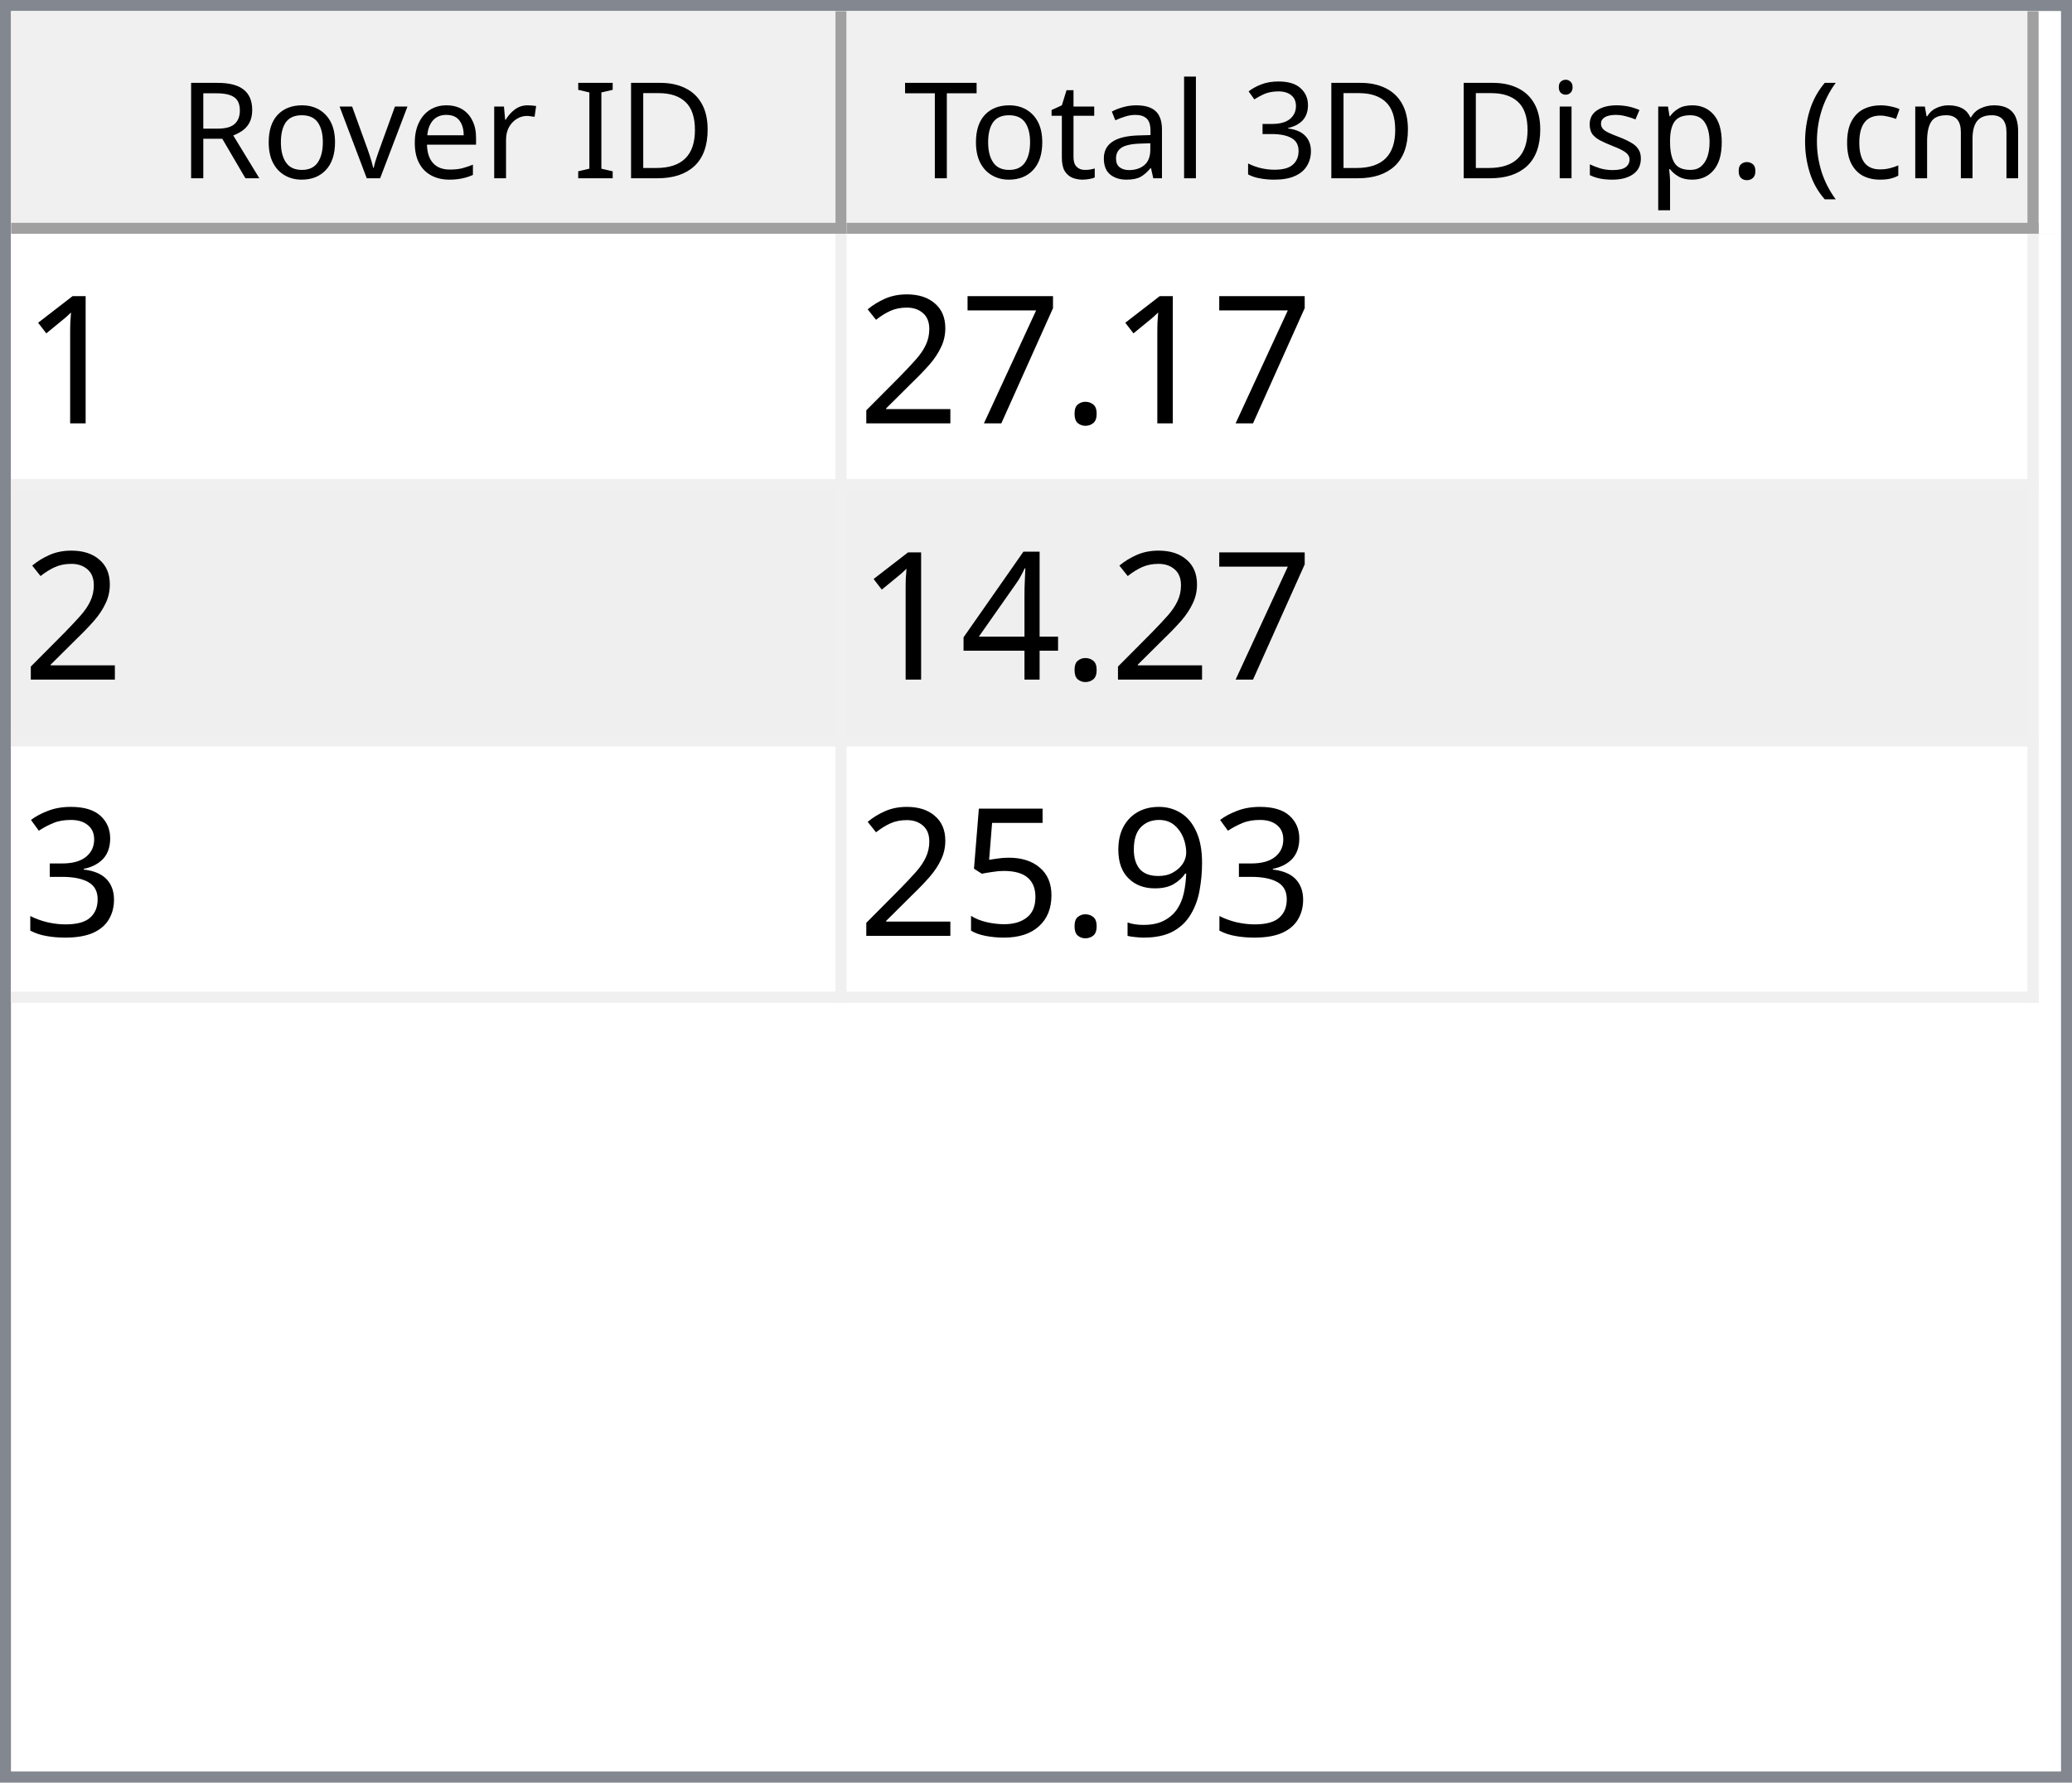
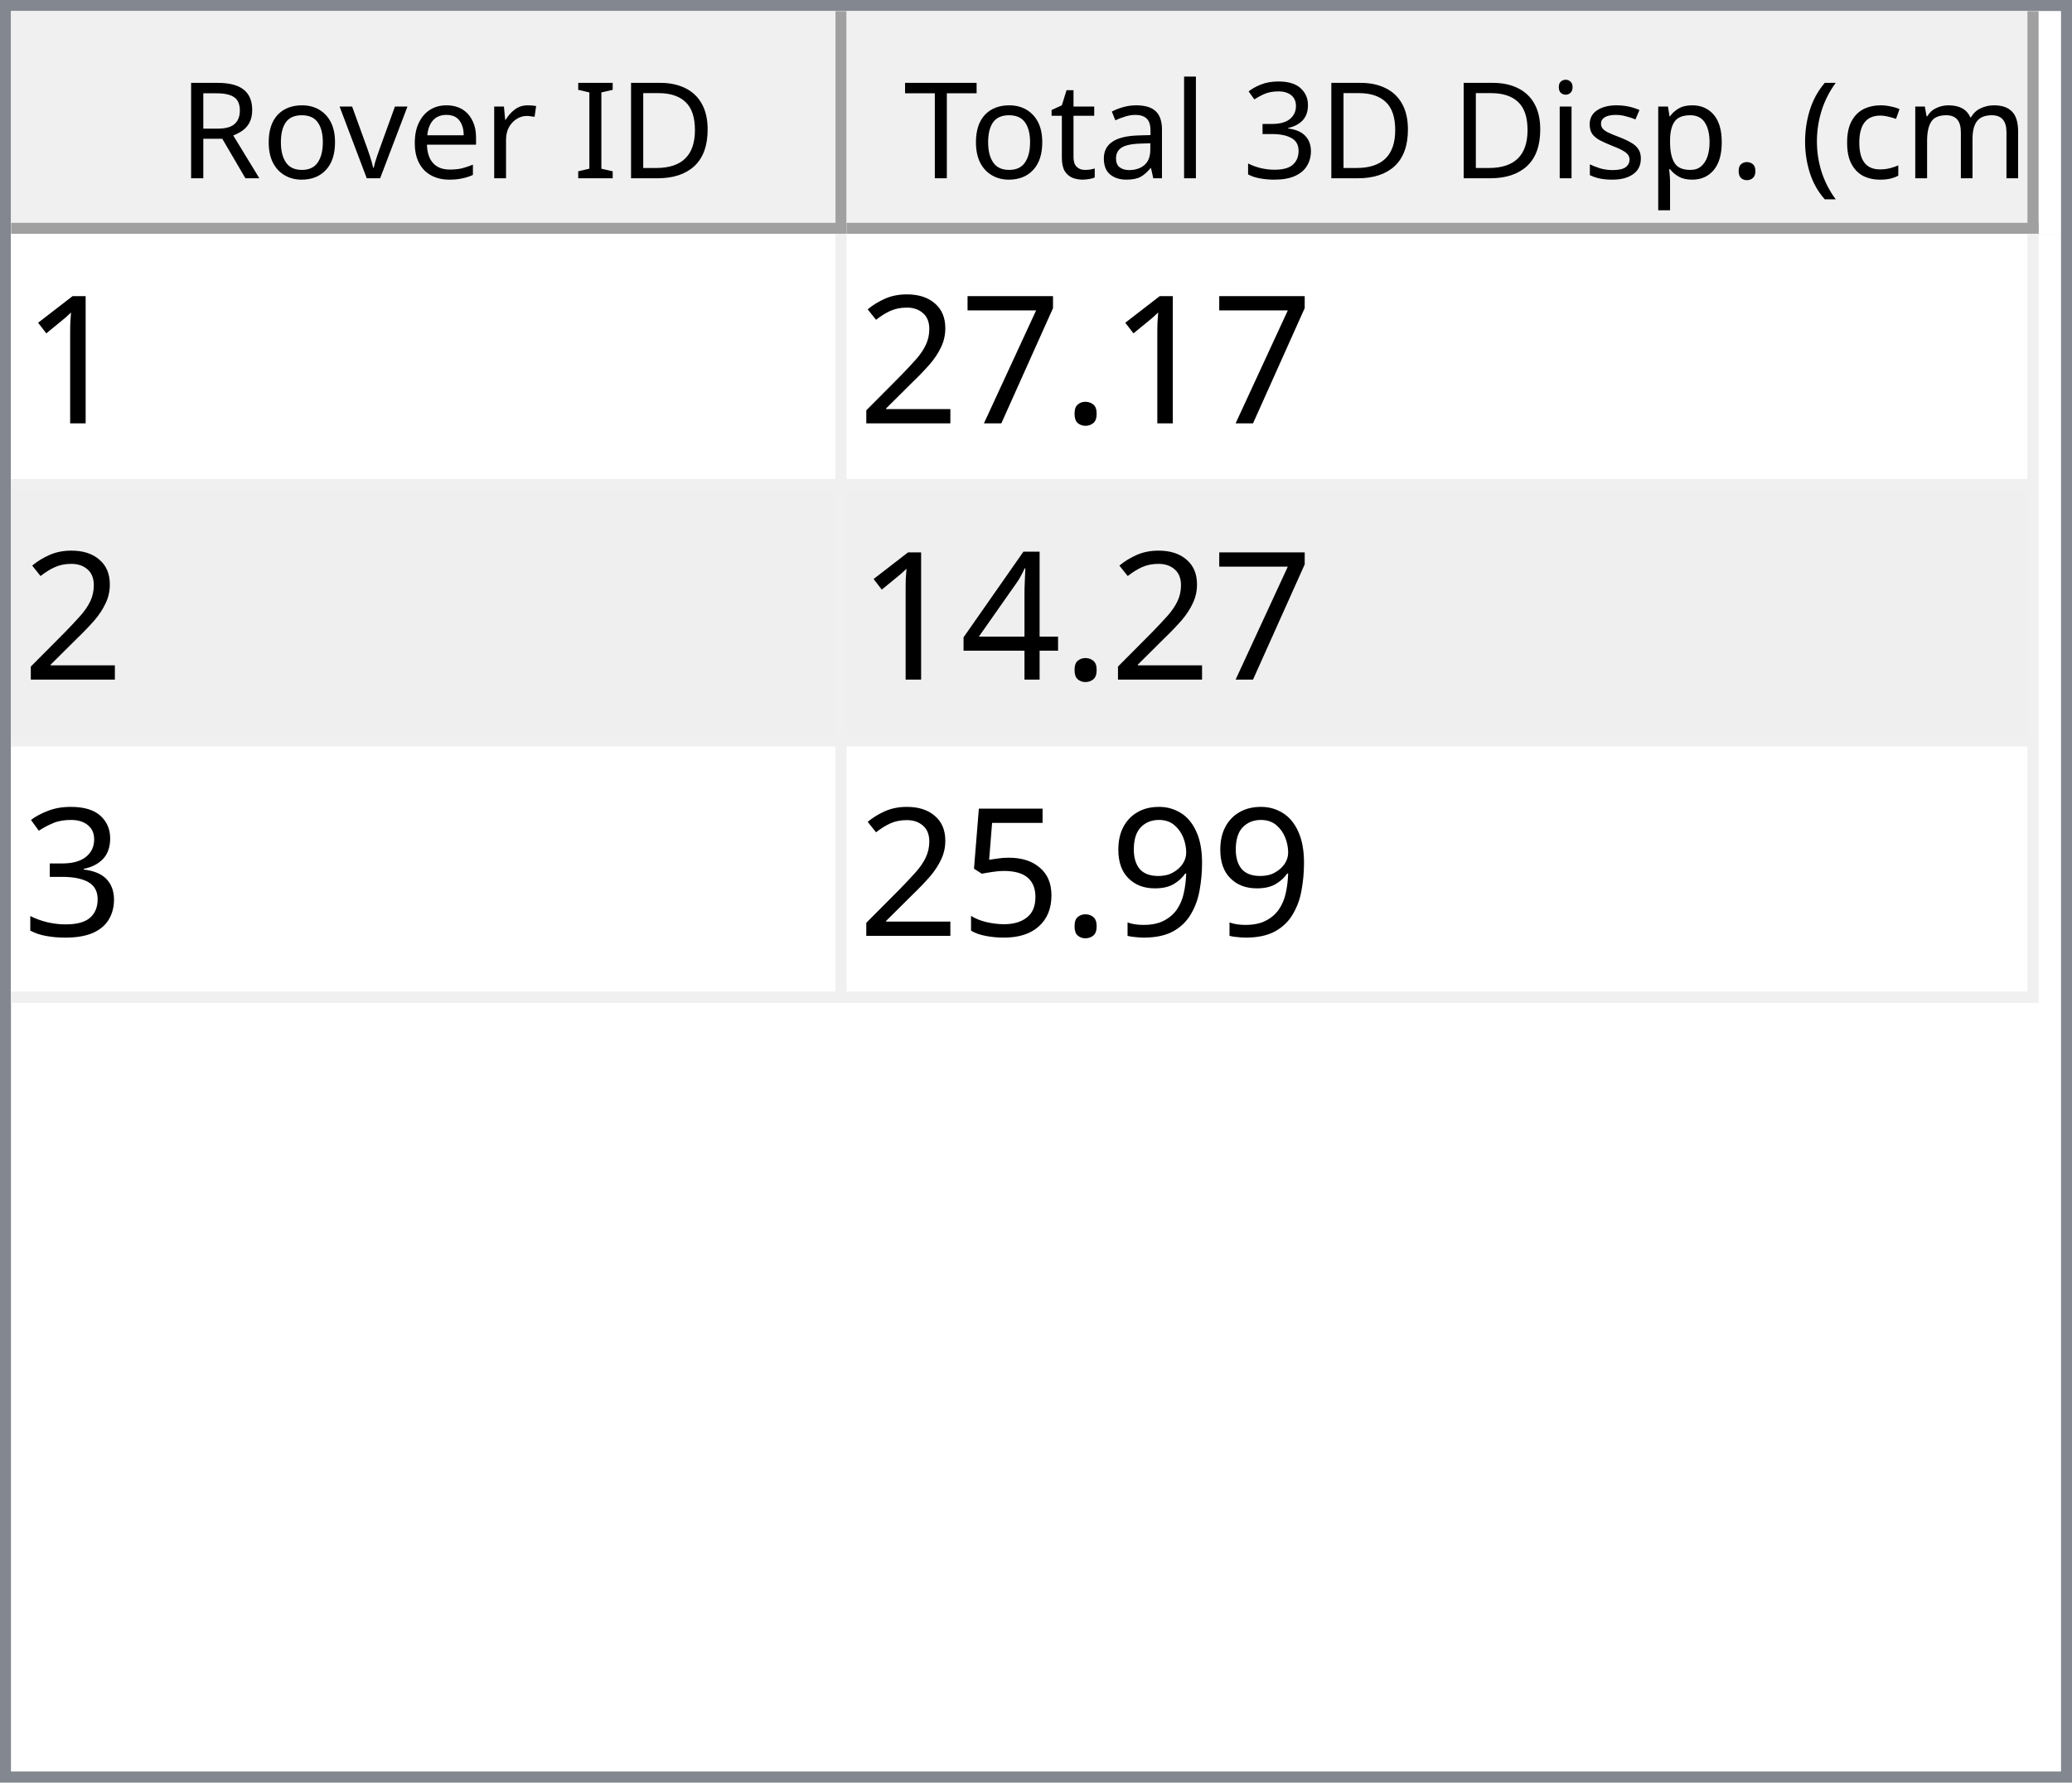
<svg xmlns="http://www.w3.org/2000/svg" style="fill-opacity:1; color-rendering:auto; color-interpolation:auto; text-rendering:auto; stroke:black; stroke-linecap:square; stroke-miterlimit:10; shape-rendering:auto; stroke-opacity:1; fill:black; stroke-dasharray:none; font-weight:normal; stroke-width:1; font-family:'Dialog'; font-style:normal; stroke-linejoin:miter; font-size:12px; stroke-dashoffset:0; image-rendering:auto;" width="186" height="160">
  <defs id="genericDefs" />
  <g>
    <defs id="defs1">
      <clipPath clipPathUnits="userSpaceOnUse" id="clipPath1">
        <path d="M0 0 L186 0 L186 160 L0 160 L0 0 Z" />
      </clipPath>
      <clipPath clipPathUnits="userSpaceOnUse" id="clipPath2">
        <path d="M0 0 L0 160 L186 160 L186 0 Z" />
      </clipPath>
      <clipPath clipPathUnits="userSpaceOnUse" id="clipPath3">
        <path d="M0 0 L0 20 L184 20 L184 0 Z" />
      </clipPath>
      <clipPath clipPathUnits="userSpaceOnUse" id="clipPath4">
        <path d="M0 0 L0 20 L75 20 L75 0 Z" />
      </clipPath>
      <clipPath clipPathUnits="userSpaceOnUse" id="clipPath5">
        <path d="M1 1 L1 19 L74 19 L74 1 Z" />
      </clipPath>
      <clipPath clipPathUnits="userSpaceOnUse" id="clipPath6">
        <path d="M0 0 L0 18 L73 18 L73 0 Z" />
      </clipPath>
      <clipPath clipPathUnits="userSpaceOnUse" id="clipPath7">
        <path d="M-0.5 -0.5 L-0.5 19.5 L74.5 19.5 L74.5 -0.5 Z" />
      </clipPath>
      <clipPath clipPathUnits="userSpaceOnUse" id="clipPath8">
        <path d="M0 0 L0 20 L107 20 L107 0 Z" />
      </clipPath>
      <clipPath clipPathUnits="userSpaceOnUse" id="clipPath9">
        <path d="M1 1 L1 19 L106 19 L106 1 Z" />
      </clipPath>
      <clipPath clipPathUnits="userSpaceOnUse" id="clipPath10">
        <path d="M0 0 L0 18 L105 18 L105 0 Z" />
      </clipPath>
      <clipPath clipPathUnits="userSpaceOnUse" id="clipPath11">
        <path d="M-0.5 -0.5 L-0.5 19.5 L106.5 19.5 L106.5 -0.5 Z" />
      </clipPath>
      <clipPath clipPathUnits="userSpaceOnUse" id="clipPath12">
        <path d="M0 0 L0 138 L184 138 L184 0 Z" />
      </clipPath>
      <clipPath clipPathUnits="userSpaceOnUse" id="clipPath13">
        <path d="M0 0 L0 69 L182 69 L182 0 Z" />
      </clipPath>
      <clipPath clipPathUnits="userSpaceOnUse" id="clipPath14">
        <path d="M-0.5 -0.5 L-0.5 68.5 L181.5 68.5 L181.5 -0.5 Z" />
      </clipPath>
      <clipPath clipPathUnits="userSpaceOnUse" id="clipPath15">
        <path d="M0 0 L0 22 L74 22 L74 0 Z" />
      </clipPath>
      <clipPath clipPathUnits="userSpaceOnUse" id="clipPath16">
        <path d="M0 0 L0 22 L106 22 L106 0 Z" />
      </clipPath>
      <font horiz-adv-x="64.551" id="font1">
        <font-face ascent="107.91" descent="25.098" units-per-em="100" style="font-style:normal; font-family:Segoe UI; font-weight:normal;" />
        <missing-glyph horiz-adv-x="64.551" d="M8.109 0 L8.109 68.266 L56.453 68.266 L56.453 0 L8.109 0 ZM15.328 7.234 L49.219 7.234 L49.219 61.031 L15.328 61.031 L15.328 7.234 Z" />
        <glyph unicode="D" horiz-adv-x="70.117" d="M9.188 0 L9.188 70.016 L28.516 70.016 Q65.531 70.016 65.531 35.891 Q65.531 19.672 55.25 9.836 Q44.969 0 27.734 0 L9.188 0 ZM17.391 62.594 L17.391 7.422 L27.828 7.422 Q41.609 7.422 49.273 14.797 Q56.938 22.172 56.938 35.688 Q56.938 62.594 28.328 62.594 L17.391 62.594 Z" />
        <glyph unicode="I" horiz-adv-x="26.611" d="M17.391 0 L9.188 0 L9.188 70.016 L17.391 70.016 L17.391 0 Z" />
        <glyph unicode=" " horiz-adv-x="27.393" d="" />
        <glyph unicode="r" horiz-adv-x="34.766" d="M34.188 41.891 Q32.078 43.5 28.125 43.5 Q23 43.5 19.555 38.672 Q16.109 33.844 16.109 25.484 L16.109 0 L8.109 0 L8.109 50 L16.109 50 L16.109 39.703 L16.312 39.703 Q18.016 44.969 21.531 47.922 Q25.047 50.875 29.391 50.875 Q32.516 50.875 34.188 50.203 L34.188 41.891 Z" />
        <glyph unicode="e" horiz-adv-x="52.295" d="M48.297 23 L12.984 23 Q13.188 14.656 17.484 10.109 Q21.781 5.562 29.297 5.562 Q37.75 5.562 44.828 11.141 L44.828 3.609 Q38.234 -1.172 27.391 -1.172 Q16.797 -1.172 10.742 5.641 Q4.688 12.453 4.688 24.812 Q4.688 36.469 11.305 43.82 Q17.922 51.172 27.734 51.172 Q37.547 51.172 42.922 44.828 Q48.297 38.484 48.297 27.203 L48.297 23 ZM40.094 29.781 Q40.047 36.719 36.75 40.578 Q33.453 44.438 27.594 44.438 Q21.922 44.438 17.969 40.383 Q14.016 36.328 13.094 29.781 L40.094 29.781 Z" />
        <glyph unicode="v" horiz-adv-x="47.9" d="M47.406 50 L27.484 0 L19.625 0 L0.688 50 L9.469 50 L22.172 13.672 Q23.578 9.672 23.922 6.688 L24.125 6.688 Q24.609 10.453 25.688 13.484 L38.969 50 L47.406 50 Z" />
        <glyph unicode="o" horiz-adv-x="58.594" d="M29 -1.172 Q17.922 -1.172 11.305 5.836 Q4.688 12.844 4.688 24.422 Q4.688 37.016 11.57 44.094 Q18.453 51.172 30.172 51.172 Q41.359 51.172 47.633 44.289 Q53.906 37.406 53.906 25.203 Q53.906 13.234 47.141 6.031 Q40.375 -1.172 29 -1.172 ZM29.594 44.438 Q21.875 44.438 17.383 39.188 Q12.891 33.938 12.891 24.703 Q12.891 15.828 17.43 10.695 Q21.969 5.562 29.594 5.562 Q37.359 5.562 41.531 10.594 Q45.703 15.625 45.703 24.906 Q45.703 34.281 41.531 39.359 Q37.359 44.438 29.594 44.438 Z" />
        <glyph unicode="R" horiz-adv-x="59.814" d="M59.375 0 L49.609 0 L37.891 19.625 Q36.281 22.359 34.766 24.289 Q33.25 26.219 31.664 27.438 Q30.078 28.656 28.25 29.219 Q26.422 29.781 24.125 29.781 L17.391 29.781 L17.391 0 L9.188 0 L9.188 70.016 L30.078 70.016 Q34.672 70.016 38.555 68.867 Q42.438 67.719 45.289 65.375 Q48.141 63.031 49.758 59.547 Q51.375 56.062 51.375 51.375 Q51.375 47.703 50.273 44.656 Q49.172 41.609 47.148 39.211 Q45.125 36.812 42.266 35.133 Q39.406 33.453 35.844 32.516 L35.844 32.328 Q37.594 31.547 38.891 30.547 Q40.188 29.547 41.359 28.18 Q42.531 26.812 43.68 25.078 Q44.828 23.344 46.234 21.047 L59.375 0 ZM17.391 62.594 L17.391 37.203 L28.516 37.203 Q31.594 37.203 34.203 38.133 Q36.812 39.062 38.719 40.797 Q40.625 42.531 41.703 45.047 Q42.781 47.562 42.781 50.688 Q42.781 56.297 39.141 59.445 Q35.5 62.594 28.609 62.594 L17.391 62.594 Z" />
        <glyph unicode=")" horiz-adv-x="30.176" d="M8.297 -15.922 L1.172 -15.922 Q16.406 2.344 16.406 26.812 Q16.406 51.469 1.078 70.016 L8.297 70.016 Q23.531 52.156 23.531 26.703 Q23.531 1.375 8.297 -15.922 Z" />
        <glyph unicode="m" horiz-adv-x="86.133" d="M79.109 0 L71.094 0 L71.094 28.719 Q71.094 37.016 68.531 40.727 Q65.969 44.438 59.906 44.438 Q54.781 44.438 51.195 39.75 Q47.609 35.062 47.609 28.516 L47.609 0 L39.594 0 L39.594 29.688 Q39.594 44.438 28.219 44.438 Q22.953 44.438 19.531 40.016 Q16.109 35.594 16.109 28.516 L16.109 0 L8.109 0 L8.109 50 L16.109 50 L16.109 42.094 L16.312 42.094 Q21.625 51.172 31.844 51.172 Q36.969 51.172 40.773 48.312 Q44.578 45.453 46 40.828 Q51.562 51.172 62.594 51.172 Q79.109 51.172 79.109 30.812 L79.109 0 Z" />
        <glyph unicode="c" horiz-adv-x="46.191" d="M42.188 2.297 Q36.422 -1.172 28.516 -1.172 Q17.828 -1.172 11.258 5.789 Q4.688 12.75 4.688 23.828 Q4.688 36.188 11.766 43.68 Q18.844 51.172 30.672 51.172 Q37.25 51.172 42.281 48.734 L42.281 40.531 Q36.719 44.438 30.375 44.438 Q22.703 44.438 17.797 38.945 Q12.891 33.453 12.891 24.516 Q12.891 15.719 17.508 10.641 Q22.125 5.562 29.891 5.562 Q36.422 5.562 42.188 9.906 L42.188 2.297 Z" />
        <glyph unicode="(" horiz-adv-x="30.176" d="M29.109 -15.922 L21.969 -15.922 Q6.844 1.375 6.844 26.703 Q6.844 52.156 21.969 70.016 L29.203 70.016 Q13.875 51.469 13.875 26.812 Q13.875 2.344 29.109 -15.922 Z" />
        <glyph unicode="." horiz-adv-x="21.68" d="M10.891 -1.078 Q8.641 -1.078 7.055 0.539 Q5.469 2.156 5.469 4.391 Q5.469 6.641 7.055 8.273 Q8.641 9.906 10.891 9.906 Q13.188 9.906 14.797 8.273 Q16.406 6.641 16.406 4.391 Q16.406 2.156 14.797 0.539 Q13.188 -1.078 10.891 -1.078 Z" />
        <glyph unicode="p" horiz-adv-x="58.789" d="M16.312 7.234 L16.109 7.234 L16.109 -23 L8.109 -23 L8.109 50 L16.109 50 L16.109 41.219 L16.312 41.219 Q22.219 51.172 33.594 51.172 Q43.266 51.172 48.688 44.461 Q54.109 37.75 54.109 26.469 Q54.109 13.922 48 6.375 Q41.891 -1.172 31.297 -1.172 Q21.578 -1.172 16.312 7.234 ZM16.109 27.391 L16.109 20.406 Q16.109 14.203 20.141 9.883 Q24.172 5.562 30.375 5.562 Q37.641 5.562 41.773 11.133 Q45.906 16.703 45.906 26.609 Q45.906 34.969 42.047 39.703 Q38.188 44.438 31.594 44.438 Q24.609 44.438 20.359 39.578 Q16.109 34.719 16.109 27.391 Z" />
        <glyph unicode="s" horiz-adv-x="42.432" d="M5.078 1.812 L5.078 10.406 Q11.625 5.562 19.484 5.562 Q30.031 5.562 30.031 12.594 Q30.031 14.594 29.125 15.992 Q28.219 17.391 26.68 18.461 Q25.141 19.531 23.07 20.383 Q21 21.234 18.609 22.172 Q15.281 23.484 12.766 24.828 Q10.25 26.172 8.57 27.859 Q6.891 29.547 6.031 31.695 Q5.172 33.844 5.172 36.719 Q5.172 40.234 6.789 42.945 Q8.406 45.656 11.086 47.484 Q13.766 49.312 17.211 50.242 Q20.656 51.172 24.312 51.172 Q30.812 51.172 35.938 48.922 L35.938 40.828 Q30.422 44.438 23.25 44.438 Q21 44.438 19.195 43.922 Q17.391 43.406 16.094 42.477 Q14.797 41.547 14.086 40.258 Q13.375 38.969 13.375 37.406 Q13.375 35.453 14.086 34.133 Q14.797 32.812 16.164 31.789 Q17.531 30.766 19.484 29.938 Q21.438 29.109 23.922 28.125 Q27.25 26.859 29.883 25.516 Q32.516 24.172 34.375 22.484 Q36.234 20.797 37.234 18.602 Q38.234 16.406 38.234 13.375 Q38.234 9.672 36.602 6.938 Q34.969 4.203 32.234 2.398 Q29.5 0.594 25.93 -0.289 Q22.359 -1.172 18.453 -1.172 Q10.75 -1.172 5.078 1.812 Z" />
        <glyph unicode="i" horiz-adv-x="24.219" d="M12.203 62.703 Q10.062 62.703 8.547 64.164 Q7.031 65.625 7.031 67.875 Q7.031 70.125 8.547 71.609 Q10.062 73.094 12.203 73.094 Q14.406 73.094 15.945 71.609 Q17.484 70.125 17.484 67.875 Q17.484 65.719 15.945 64.211 Q14.406 62.703 12.203 62.703 ZM16.109 0 L8.109 0 L8.109 50 L16.109 50 L16.109 0 Z" />
        <glyph unicode="3" horiz-adv-x="53.906" d="M46.531 19.828 Q46.531 15.094 44.75 11.211 Q42.969 7.328 39.719 4.57 Q36.469 1.812 31.93 0.297 Q27.391 -1.219 21.922 -1.219 Q11.922 -1.219 6 2.594 L6 11.188 Q13.094 5.609 22.219 5.609 Q25.875 5.609 28.828 6.539 Q31.781 7.469 33.906 9.227 Q36.031 10.984 37.18 13.477 Q38.328 15.969 38.328 19.094 Q38.328 32.812 18.797 32.812 L12.984 32.812 L12.984 39.594 L18.5 39.594 Q35.797 39.594 35.797 52.484 Q35.797 64.406 22.609 64.406 Q15.188 64.406 8.688 59.422 L8.688 67.188 Q15.375 71.188 24.609 71.188 Q29 71.188 32.57 69.969 Q36.141 68.75 38.68 66.555 Q41.219 64.359 42.609 61.281 Q44 58.203 44 54.5 Q44 40.672 30.031 36.719 L30.031 36.531 Q33.594 36.141 36.625 34.797 Q39.656 33.453 41.852 31.305 Q44.047 29.156 45.289 26.25 Q46.531 23.344 46.531 19.828 Z" />
        <glyph unicode="l" horiz-adv-x="24.219" d="M16.109 0 L8.109 0 L8.109 74.031 L16.109 74.031 L16.109 0 Z" />
        <glyph unicode="a" horiz-adv-x="50.879" d="M43.891 0 L35.891 0 L35.891 7.812 L35.688 7.812 Q30.469 -1.172 20.312 -1.172 Q12.844 -1.172 8.617 2.781 Q4.391 6.734 4.391 13.281 Q4.391 27.297 20.906 29.594 L35.891 31.688 Q35.891 44.438 25.594 44.438 Q16.547 44.438 9.281 38.281 L9.281 46.484 Q16.656 51.172 26.266 51.172 Q43.891 51.172 43.891 32.516 L43.891 0 ZM35.891 25.297 L23.828 23.641 Q18.266 22.859 15.43 20.875 Q12.594 18.891 12.594 13.875 Q12.594 10.203 15.211 7.883 Q17.828 5.562 22.172 5.562 Q28.125 5.562 32.008 9.742 Q35.891 13.922 35.891 20.312 L35.891 25.297 Z" />
        <glyph unicode="t" horiz-adv-x="33.887" d="M31.297 0.484 Q28.469 -1.078 23.828 -1.078 Q10.688 -1.078 10.688 13.578 L10.688 43.172 L2.094 43.172 L2.094 50 L10.688 50 L10.688 62.203 L18.703 64.797 L18.703 50 L31.297 50 L31.297 43.172 L18.703 43.172 L18.703 14.984 Q18.703 9.969 20.414 7.82 Q22.125 5.672 26.078 5.672 Q29.109 5.672 31.297 7.328 L31.297 0.484 Z" />
        <glyph unicode="T" horiz-adv-x="52.393" d="M50.594 62.594 L30.375 62.594 L30.375 0 L22.172 0 L22.172 62.594 L2 62.594 L2 70.016 L50.594 70.016 L50.594 62.594 Z" />
      </font>
      <font horiz-adv-x="75.0" id="font2">
        <font-face ascent="100.537" descent="21.973" units-per-em="100" style="font-style:normal; font-family:sans-serif; font-weight:normal;" />
        <missing-glyph horiz-adv-x="75.0" d="M12.5 0 L12.5 62.5 L62.5 62.5 L62.5 0 L12.5 0 ZM14.062 1.562 L60.938 1.562 L60.938 60.938 L14.062 60.938 L14.062 1.562 Z" />
        <glyph unicode="1" horiz-adv-x="55.615" d="M37.25 0 L28.469 0 L28.469 56 Q25.297 52.984 20.141 49.953 Q14.984 46.922 10.891 45.406 L10.891 53.906 Q18.266 57.375 23.781 62.305 Q29.297 67.234 31.594 71.875 L37.25 71.875 L37.25 0 Z" />
        <glyph unicode="." horiz-adv-x="27.783" d="M9.078 0 L9.078 10.016 L19.094 10.016 L19.094 0 L9.078 0 Z" />
        <glyph unicode="7" horiz-adv-x="55.615" d="M4.734 62.203 L4.734 70.656 L51.078 70.656 L51.078 63.812 Q44.234 56.547 37.523 44.484 Q30.812 32.422 27.156 19.672 Q24.516 10.688 23.781 0 L14.75 0 Q14.891 8.453 18.062 20.414 Q21.234 32.375 27.172 43.484 Q33.109 54.594 39.797 62.203 L4.734 62.203 Z" />
        <glyph unicode="2" horiz-adv-x="55.615" d="M50.344 8.453 L50.344 0 L3.031 0 Q2.938 3.172 4.047 6.109 Q5.859 10.938 9.836 15.625 Q13.812 20.312 21.344 26.469 Q33.016 36.031 37.117 41.625 Q41.219 47.219 41.219 52.203 Q41.219 57.422 37.477 61.008 Q33.734 64.594 27.734 64.594 Q21.391 64.594 17.578 60.789 Q13.766 56.984 13.719 50.25 L4.688 51.172 Q5.609 61.281 11.664 66.578 Q17.719 71.875 27.938 71.875 Q38.234 71.875 44.242 66.164 Q50.25 60.453 50.25 52 Q50.25 47.703 48.492 43.555 Q46.734 39.406 42.656 34.812 Q38.578 30.219 29.109 22.219 Q21.188 15.578 18.945 13.211 Q16.703 10.844 15.234 8.453 L50.344 8.453 Z" />
        <glyph unicode="4" horiz-adv-x="55.615" d="M32.328 0 L32.328 17.141 L1.266 17.141 L1.266 25.203 L33.938 71.578 L41.109 71.578 L41.109 25.203 L50.781 25.203 L50.781 17.141 L41.109 17.141 L41.109 0 L32.328 0 ZM32.328 25.203 L32.328 57.469 L9.906 25.203 L32.328 25.203 Z" />
        <glyph unicode="3" horiz-adv-x="55.615" d="M4.203 18.891 L12.984 20.062 Q14.5 12.594 18.141 9.297 Q21.781 6 27 6 Q33.203 6 37.477 10.297 Q41.75 14.594 41.75 20.953 Q41.75 27 37.797 30.93 Q33.844 34.859 27.734 34.859 Q25.25 34.859 21.531 33.891 L22.516 41.609 Q23.391 41.5 23.922 41.5 Q29.547 41.5 34.039 44.43 Q38.531 47.359 38.531 53.469 Q38.531 58.297 35.258 61.477 Q31.984 64.656 26.812 64.656 Q21.688 64.656 18.266 61.43 Q14.844 58.203 13.875 51.766 L5.078 53.328 Q6.688 62.156 12.398 67.016 Q18.109 71.875 26.609 71.875 Q32.469 71.875 37.398 69.359 Q42.328 66.844 44.945 62.5 Q47.562 58.156 47.562 53.266 Q47.562 48.641 45.07 44.828 Q42.578 41.016 37.703 38.766 Q44.047 37.312 47.562 32.695 Q51.078 28.078 51.078 21.141 Q51.078 11.766 44.242 5.25 Q37.406 -1.266 26.953 -1.266 Q17.531 -1.266 11.305 4.352 Q5.078 9.969 4.203 18.891 Z" />
        <glyph unicode="9" horiz-adv-x="55.615" d="M5.469 16.547 L13.922 17.328 Q14.984 11.375 18.016 8.688 Q21.047 6 25.781 6 Q29.828 6 32.883 7.859 Q35.938 9.719 37.891 12.82 Q39.844 15.922 41.164 21.195 Q42.484 26.469 42.484 31.938 Q42.484 32.516 42.438 33.688 Q39.797 29.5 35.234 26.883 Q30.672 24.266 25.344 24.266 Q16.453 24.266 10.305 30.711 Q4.156 37.156 4.156 47.703 Q4.156 58.594 10.578 65.234 Q17 71.875 26.656 71.875 Q33.641 71.875 39.43 68.117 Q45.219 64.359 48.219 57.398 Q51.219 50.438 51.219 37.25 Q51.219 23.531 48.242 15.406 Q45.266 7.281 39.383 3.031 Q33.5 -1.219 25.594 -1.219 Q17.188 -1.219 11.867 3.445 Q6.547 8.109 5.469 16.547 ZM41.453 48.141 Q41.453 55.719 37.43 60.156 Q33.406 64.594 27.734 64.594 Q21.875 64.594 17.531 59.812 Q13.188 55.031 13.188 47.406 Q13.188 40.578 17.312 36.305 Q21.438 32.031 27.484 32.031 Q33.594 32.031 37.523 36.305 Q41.453 40.578 41.453 48.141 Z" />
        <glyph unicode="5" horiz-adv-x="55.615" d="M4.156 18.75 L13.375 19.531 Q14.406 12.797 18.141 9.398 Q21.875 6 27.156 6 Q33.5 6 37.891 10.789 Q42.281 15.578 42.281 23.484 Q42.281 31 38.062 35.352 Q33.844 39.703 27 39.703 Q22.75 39.703 19.336 37.773 Q15.922 35.844 13.969 32.766 L5.719 33.844 L12.641 70.609 L48.25 70.609 L48.25 62.203 L19.672 62.203 L15.828 42.969 Q22.266 47.469 29.344 47.469 Q38.719 47.469 45.164 40.969 Q51.609 34.469 51.609 24.266 Q51.609 14.547 45.953 7.469 Q39.062 -1.219 27.156 -1.219 Q17.391 -1.219 11.211 4.25 Q5.031 9.719 4.156 18.75 Z" />
      </font>
    </defs>
    <g style="fill:white; stroke:white;">
      <rect x="0" y="0" width="186" style="clip-path:url(#clipPath1); stroke:none;" height="160" />
    </g>
    <g style="fill:white; text-rendering:optimizeSpeed; color-rendering:optimizeSpeed; image-rendering:optimizeSpeed; shape-rendering:crispEdges; stroke:white; color-interpolation:sRGB;">
      <rect x="0" width="186" height="160" y="0" style="stroke:none;" />
      <path style="stroke:none;" d="M0 160 L186 160 L186 0 L0 0 Z" />
    </g>
    <g style="fill:rgb(240,240,240); font-family:'Segoe UI'; stroke:rgb(240,240,240);">
      <rect x="0" y="0" width="186" style="clip-path:url(#clipPath2); stroke:none;" height="160" />
    </g>
    <g style="fill:rgb(130,135,144); font-family:'Segoe UI'; stroke:rgb(130,135,144);">
      <path d="M0 0 L186 0 L186 160 L0 160 L0 0 ZM1 1 L185 1 L185 159 L1 159 L1 1 Z" style="fill-rule:evenodd; clip-path:url(#clipPath2); stroke:none;" />
    </g>
    <g style="fill:white; font-family:'Segoe UI'; stroke:white;" transform="translate(1,1)">
      <rect x="0" y="0" width="184" style="clip-path:url(#clipPath3); stroke:none;" height="20" />
    </g>
    <g style="fill:rgb(240,240,240); font-family:'Segoe UI'; stroke:rgb(240,240,240);" transform="translate(1,1)">
      <rect x="0" y="0" width="75" style="clip-path:url(#clipPath4); stroke:none;" height="20" />
    </g>
    <g style="font-family:'Segoe UI';" transform="translate(2,2)">
      <text x="14" xml:space="preserve" y="14" style="clip-path:url(#clipPath6); stroke:none;">Rover ID</text>
    </g>
    <g style="fill:rgb(160,160,160); font-family:'Segoe UI'; stroke:rgb(160,160,160); stroke-linejoin:bevel;" transform="translate(1.5,1.5)">
      <line x1="74" x2="74" y1="0" style="fill:none; clip-path:url(#clipPath7);" y2="19" />
    </g>
    <g style="fill:rgb(160,160,160); font-family:'Segoe UI'; stroke:rgb(160,160,160); stroke-linejoin:bevel;" transform="matrix(1,0,0,1,1,1) translate(0.5,0.5)">
      <line x1="0" x2="74" y1="19" style="fill:none; clip-path:url(#clipPath7);" y2="19" />
    </g>
    <g style="fill:rgb(240,240,240); font-family:'Segoe UI'; stroke:rgb(240,240,240);" transform="translate(76,1)">
      <rect x="0" y="0" width="107" style="clip-path:url(#clipPath8); stroke:none;" height="20" />
    </g>
    <g style="font-family:'Segoe UI';" transform="translate(77,2)">
      <text x="1" xml:space="preserve" y="14" style="clip-path:url(#clipPath10); stroke:none;"> Total 3D Disp. (cm)</text>
    </g>
    <g style="fill:rgb(160,160,160); font-family:'Segoe UI'; stroke:rgb(160,160,160); stroke-linejoin:bevel;" transform="translate(76.5,1.5)">
      <line x1="106" x2="106" y1="0" style="fill:none; clip-path:url(#clipPath11);" y2="19" />
    </g>
    <g style="fill:rgb(160,160,160); font-family:'Segoe UI'; stroke:rgb(160,160,160); stroke-linejoin:bevel;" transform="matrix(1,0,0,1,76,1) translate(0.5,0.5)">
      <line x1="0" x2="106" y1="19" style="fill:none; clip-path:url(#clipPath11);" y2="19" />
    </g>
    <g style="fill:white; font-family:'Segoe UI'; stroke:white;" transform="translate(1,21)">
      <rect x="0" y="0" width="184" style="clip-path:url(#clipPath12); stroke:none;" height="138" />
    </g>
    <g style="fill:rgb(240,240,240); font-size:16px; font-family:sans-serif; stroke:rgb(240,240,240);" transform="translate(1,21)">
      <rect x="0" y="0" width="182" style="clip-path:url(#clipPath13); stroke:none;" height="69" />
      <line transform="translate(0.5,0.5)" x1="0" x2="181" y1="22" style="clip-path:url(#clipPath14); fill:none; stroke-linejoin:bevel;" y2="22" />
    </g>
    <g transform="matrix(1,0,0,1,1,21) translate(0.5,0.5)" style="fill:rgb(240,240,240); font-size:16px; font-family:sans-serif; stroke:rgb(240,240,240); stroke-linejoin:bevel;">
      <line x1="0" x2="181" y1="45" style="fill:none; clip-path:url(#clipPath14);" y2="45" />
    </g>
    <g transform="matrix(1,0,0,1,1,21) translate(0.5,0.5)" style="fill:rgb(240,240,240); font-size:16px; font-family:sans-serif; stroke:rgb(240,240,240); stroke-linejoin:bevel;">
      <line x1="0" x2="181" y1="68" style="fill:none; clip-path:url(#clipPath14);" y2="68" />
    </g>
    <g transform="matrix(1,0,0,1,1,21) translate(0.5,0.5)" style="fill:rgb(240,240,240); font-size:16px; font-family:sans-serif; stroke:rgb(240,240,240); stroke-linejoin:bevel;">
      <line x1="74" x2="74" y1="0" style="fill:none; clip-path:url(#clipPath14);" y2="68" />
    </g>
    <g transform="matrix(1,0,0,1,1,21) translate(0.5,0.5)" style="fill:rgb(240,240,240); font-size:16px; font-family:sans-serif; stroke:rgb(240,240,240); stroke-linejoin:bevel;">
      <line x1="181" x2="181" y1="0" style="fill:none; clip-path:url(#clipPath14);" y2="68" />
    </g>
    <g style="fill:white; font-size:16px; font-family:sans-serif; stroke:white;" transform="matrix(1,0,0,1,1,21)">
      <rect x="0" y="0" width="74" style="clip-path:url(#clipPath15); stroke:none;" height="22" />
      <text x="1" y="17" style="fill:black; clip-path:url(#clipPath15); stroke:none;" xml:space="preserve">1</text>
    </g>
    <g style="fill:white; font-size:16px; font-family:sans-serif; stroke:white;" transform="matrix(1,0,0,1,1,21) translate(75,0)">
      <rect x="0" y="0" width="106" style="clip-path:url(#clipPath16); stroke:none;" height="22" />
      <text x="1" y="17" style="fill:black; clip-path:url(#clipPath16); stroke:none;" xml:space="preserve">27.17</text>
    </g>
    <g style="fill:rgb(239,239,239); font-size:16px; font-family:sans-serif; stroke:rgb(239,239,239);" transform="matrix(1,0,0,1,1,21) translate(0,23)">
      <rect x="0" y="0" width="74" style="clip-path:url(#clipPath15); stroke:none;" height="22" />
      <text x="1" y="17" style="fill:black; clip-path:url(#clipPath15); stroke:none;" xml:space="preserve">2</text>
    </g>
    <g style="fill:rgb(239,239,239); font-size:16px; font-family:sans-serif; stroke:rgb(239,239,239);" transform="matrix(1,0,0,1,1,21) translate(75,23)">
      <rect x="0" y="0" width="106" style="clip-path:url(#clipPath16); stroke:none;" height="22" />
      <text x="1" y="17" style="fill:black; clip-path:url(#clipPath16); stroke:none;" xml:space="preserve">14.27</text>
    </g>
    <g style="fill:white; font-size:16px; font-family:sans-serif; stroke:white;" transform="matrix(1,0,0,1,1,21) translate(0,46)">
      <rect x="0" y="0" width="74" style="clip-path:url(#clipPath15); stroke:none;" height="22" />
      <text x="1" y="17" style="fill:black; clip-path:url(#clipPath15); stroke:none;" xml:space="preserve">3</text>
    </g>
    <g style="fill:white; font-size:16px; font-family:sans-serif; stroke:white;" transform="matrix(1,0,0,1,1,21) translate(75,46)">
      <rect x="0" y="0" width="106" style="clip-path:url(#clipPath16); stroke:none;" height="22" />
-       <text x="1" y="17" style="fill:black; clip-path:url(#clipPath16); stroke:none;" xml:space="preserve">25.93</text>
+       <text x="1" y="17" style="fill:black; clip-path:url(#clipPath16); stroke:none;" xml:space="preserve">25.99</text>
    </g>
  </g>
</svg>
